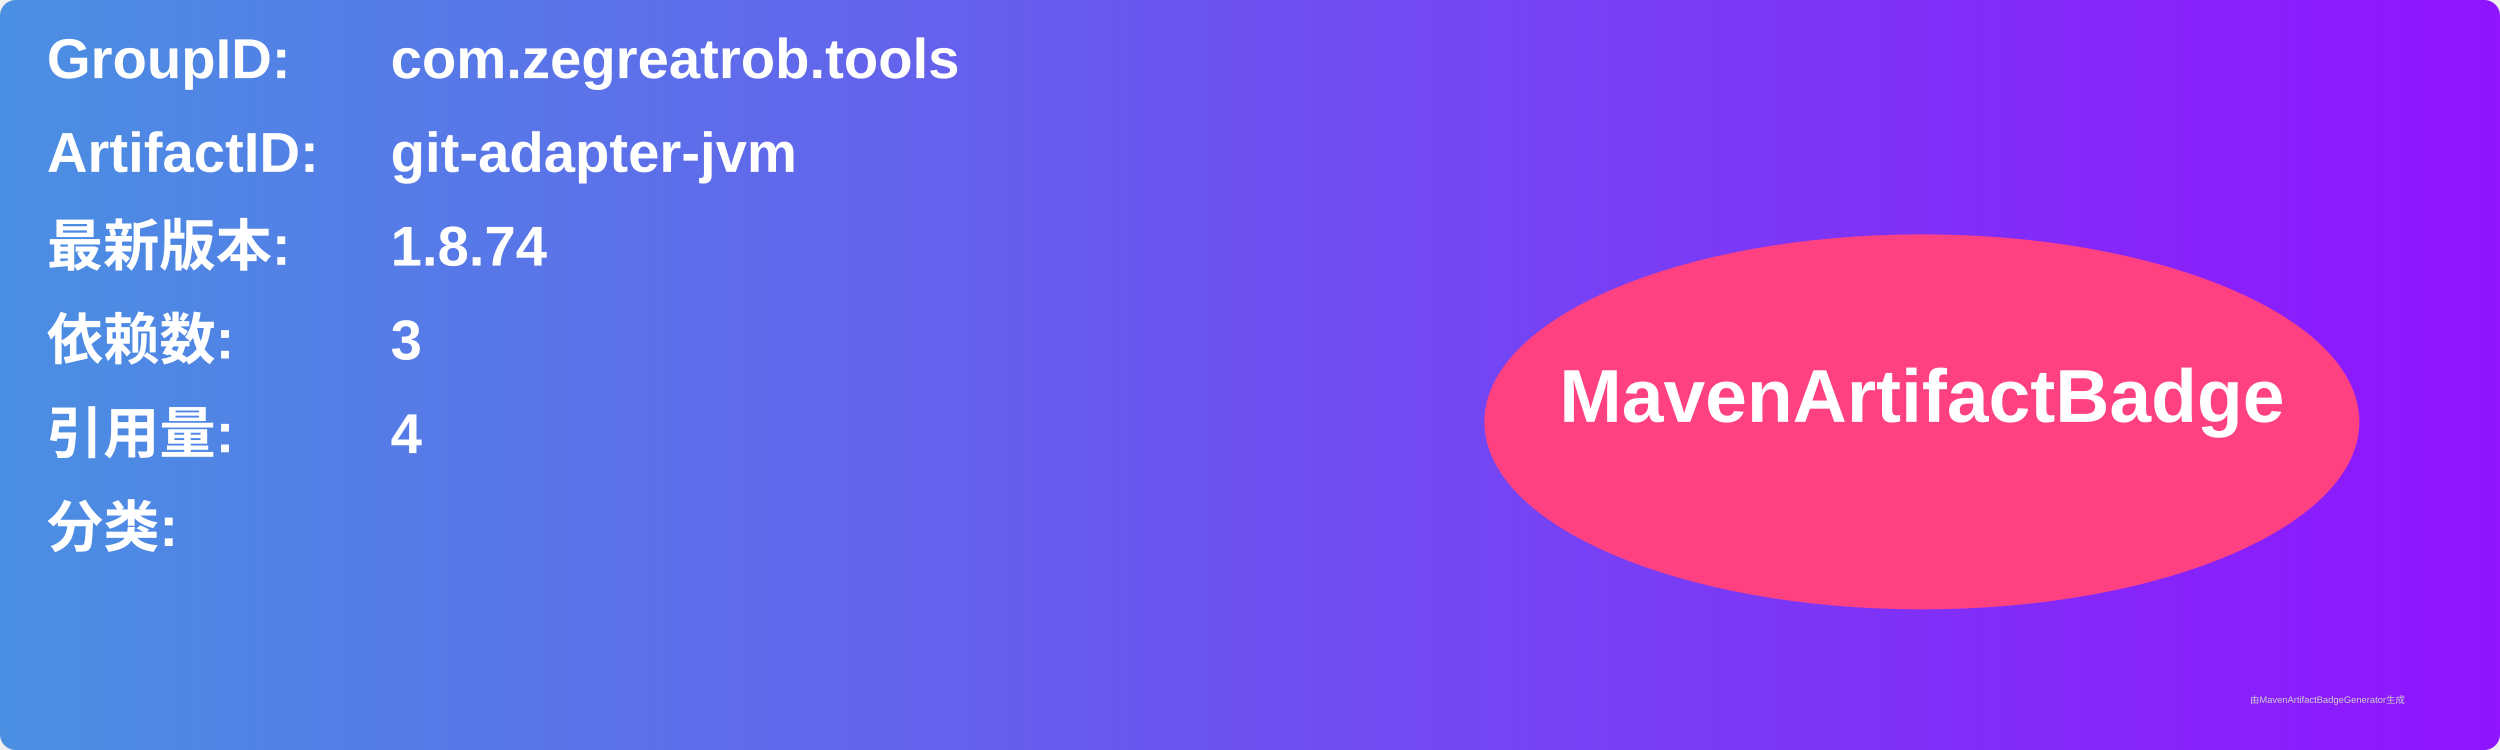
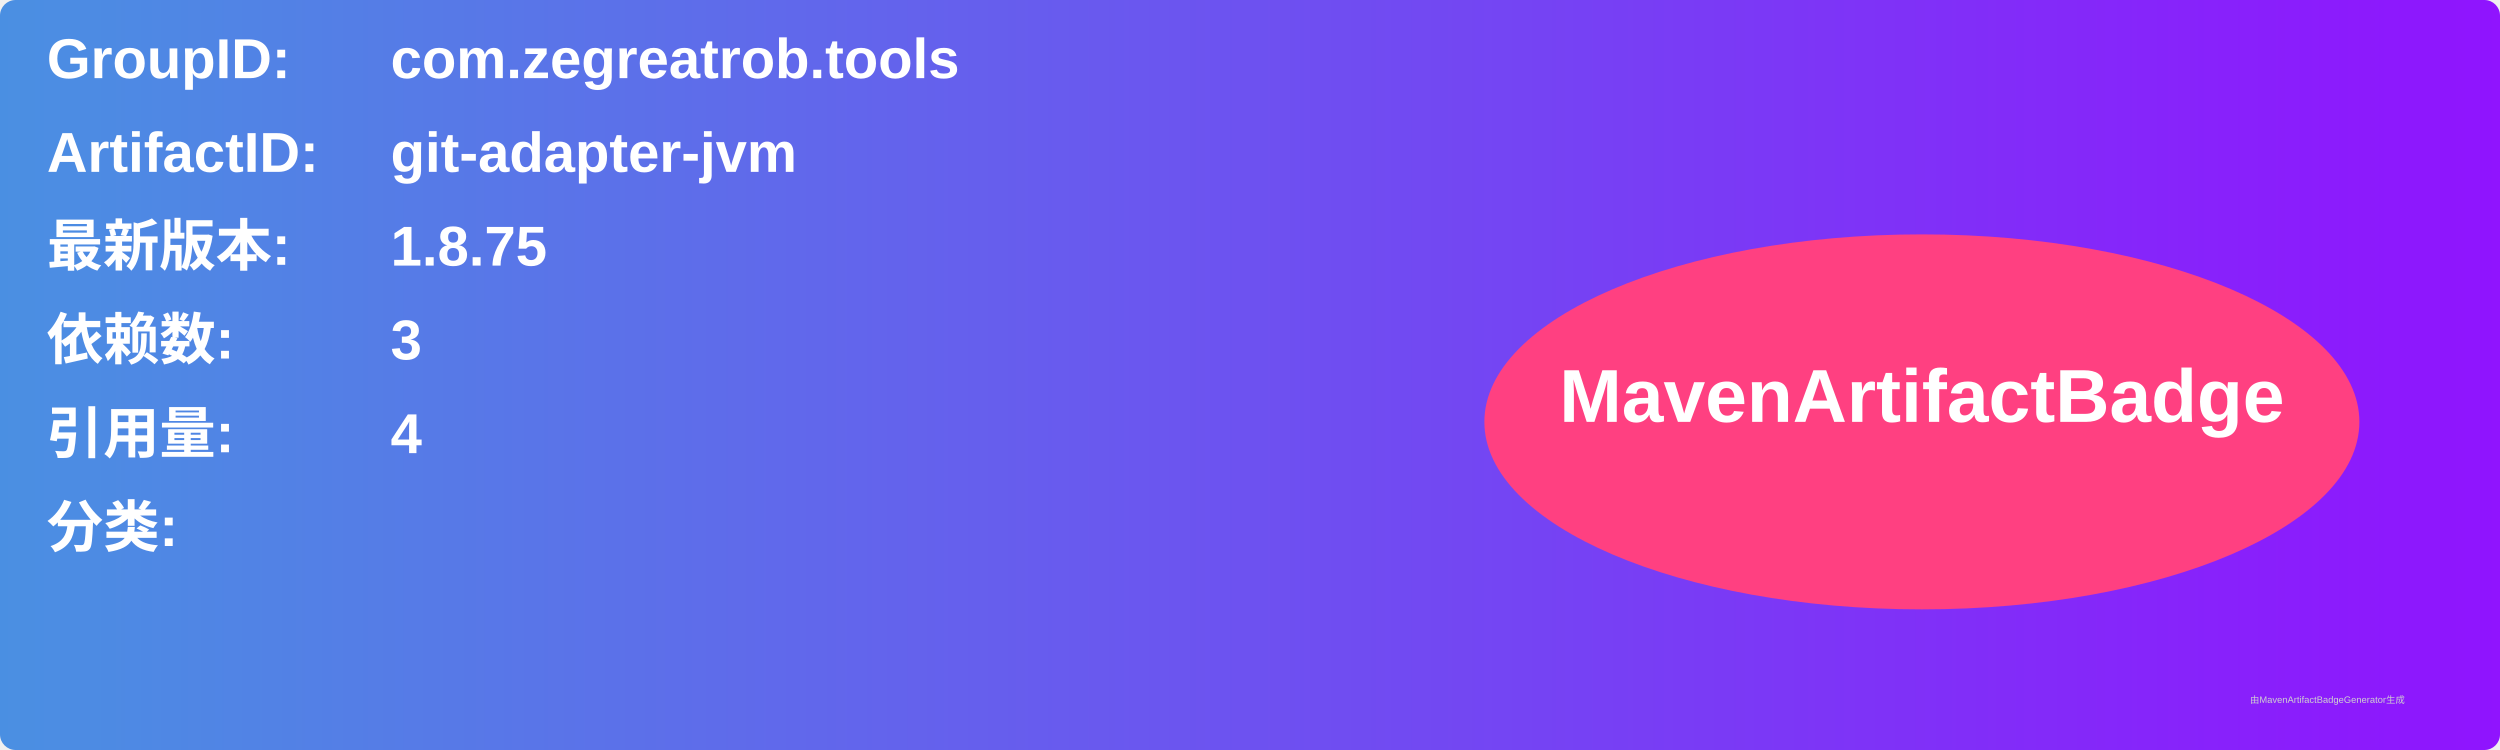
<svg xmlns="http://www.w3.org/2000/svg" width="800" height="240" viewBox="0 0 800 240">
  <linearGradient id="grad" x1="0%" y1="0%" x2="100%" y2="0%">
    <stop offset="0%" stop-color="#4a90e2" />
    <stop offset="100%" stop-color="#9013fe" />
  </linearGradient>
  <rect width="100%" height="100%" rx="5" ry="5" fill="url(#grad)" />
  <g transform="translate(15, 15)">
    <text x="0" y="10" font-family="Arial" font-size="18" fill="white" font-weight="bold" width="260">GroupID:</text>
    <text x="110" y="10" font-family="Arial" font-size="18" fill="white" font-weight="bold" width="460">com.zegreatrob.tools</text>
    <text x="0" y="40" font-family="Arial" font-size="18" fill="white" font-weight="bold" width="260">ArtifactID:</text>
    <text x="110" y="40" font-family="Arial" font-size="18" fill="white" font-weight="bold" width="460">git-adapter-jvm</text>
    <text x="0" y="70" font-family="Arial" font-size="18" fill="white" font-weight="bold">最新版本:</text>
    <text x="110" y="70" font-family="Arial" font-size="18" fill="white" font-weight="bold">
-       <tspan font-weight="bold">1.8.74</tspan>
+       <tspan font-weight="bold">1.8.75</tspan>
    </text>
    <text x="0" y="100" font-family="Arial" font-size="18" fill="white" font-weight="bold">依赖数: </text>
    <text x="110" y="100" font-family="Arial" font-size="18" fill="white">
      <tspan font-weight="bold">3</tspan>
    </text>
    <text x="0" y="130" font-family="Arial" font-size="18" fill="white" font-weight="bold">引用量: </text>
    <text x="110" y="130" font-family="Arial" font-size="18" fill="white">
      <tspan font-weight="bold">4</tspan>
    </text>
    <text x="0" y="160" font-family="Arial" font-size="18" fill="white" font-weight="bold">分类:</text>
    <text x="10" y="190" font-family="Arial" font-size="10" fill="white">
      <tspan font-weight="bold" />
    </text>
    <ellipse cx="600" cy="120" rx="140" ry="60" fill="#ff4081" />
    <text x="600" y="120" text-anchor="middle" font-family="Arial" font-size="24" fill="white" font-weight="bold">MavenArtifactBadge</text>
  </g>
  <text x="720" y="225" font-family="Arial" font-size="3" fill="#d0d0d0">由MavenArtifactBadgeGenerator生成</text>
</svg>
